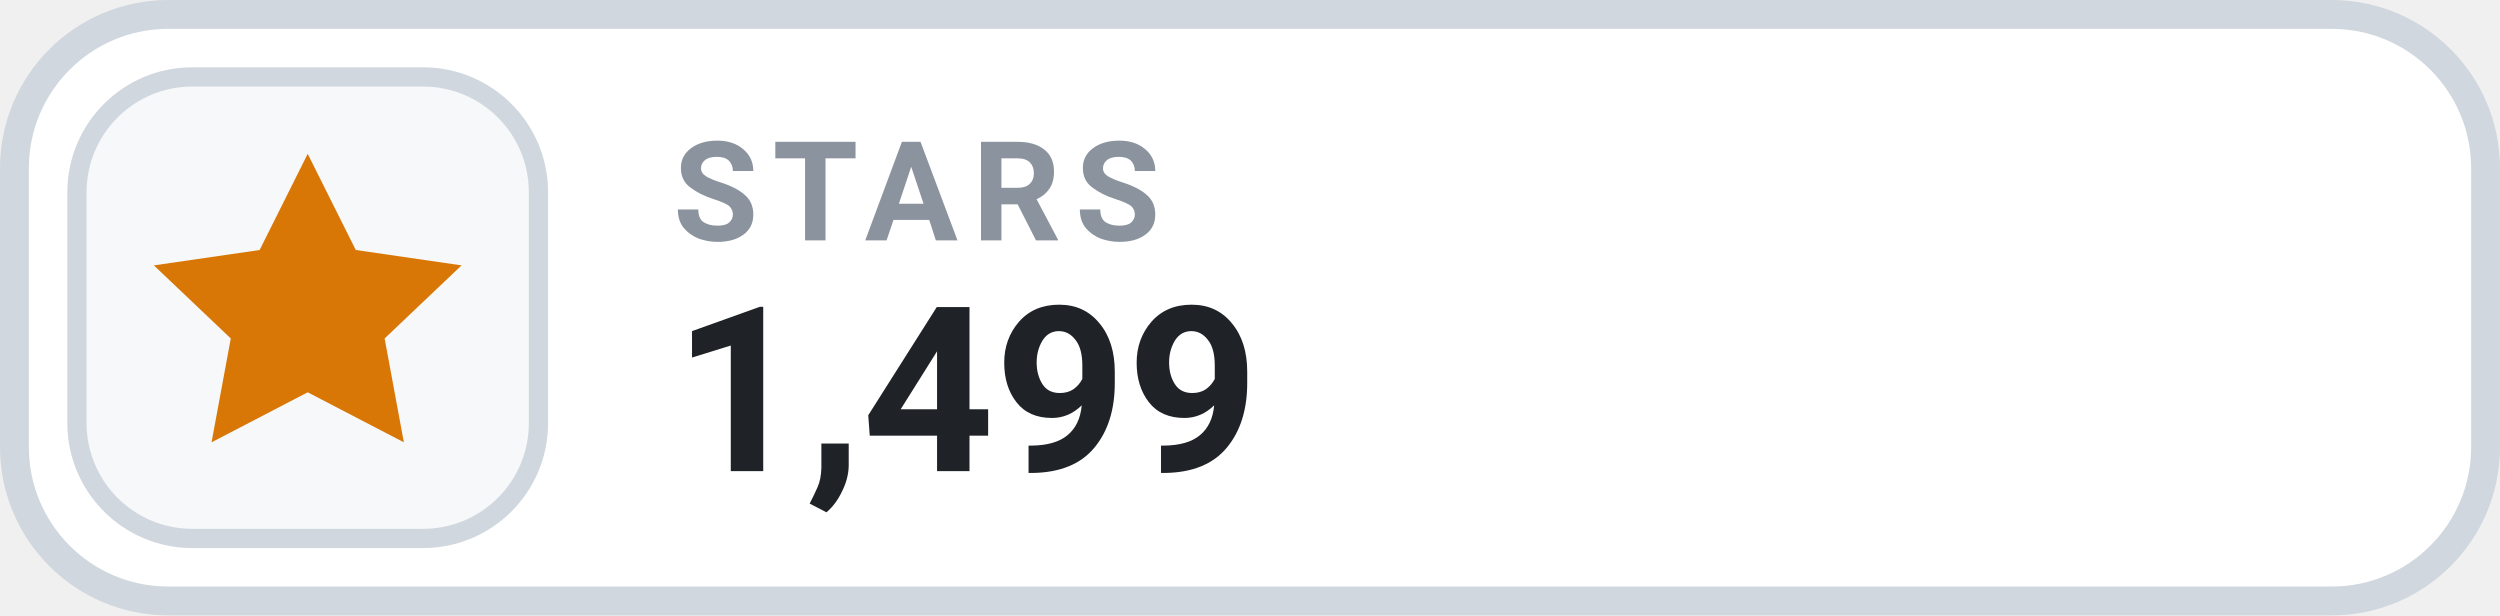
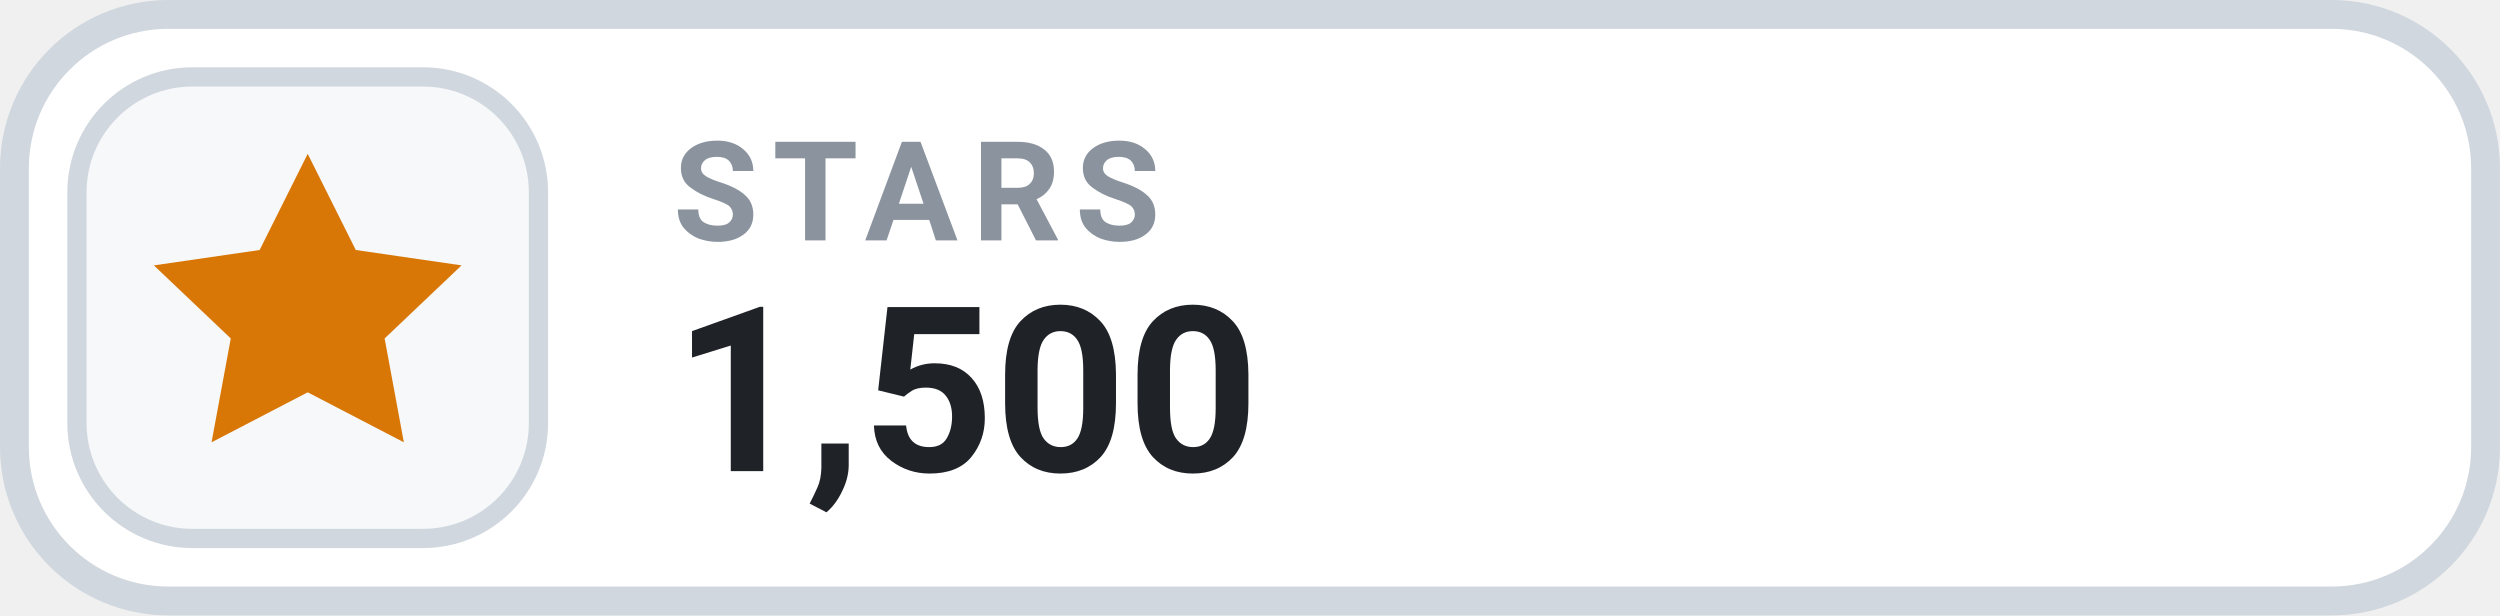
- <svg xmlns="http://www.w3.org/2000/svg" width="126" height="31.015" viewBox="0 0 130 32" role="img" aria-label="STARS 1,499">
+ <svg xmlns="http://www.w3.org/2000/svg" width="126" height="31.015" viewBox="0 0 130 32" role="img" aria-label="STARS 1,500">
  <rect x=".75" y=".75" width="128.5" height="30.5" rx="8" fill="#FFFFFF" stroke="#D0D7DE" stroke-width="1.5" />
  <rect x="4" y="4" width="24" height="24" rx="6" fill="#F6F8FA" stroke="#D0D7DE" stroke-width="1" />
  <g transform="translate(16 16)" style="color:#D97706;">
    <path d="M0 -8 l2.5 5 5.5 .8 -4 3.8 1 5.4 -5 -2.6 -5 2.6 1 -5.4 -4 -3.8 5.5 -.8 Z" fill="currentColor" />
  </g>
  <text x="35" y="12.5" fill="#8B949E" font-family="-apple-system,BlinkMacSystemFont,'Segoe UI',Roboto,Helvetica,Arial,sans-serif" font-size="7.2" font-weight="700" letter-spacing=".75">STARS</text>
-   <text x="35" y="24.5" fill="#1F2328" font-family="-apple-system,BlinkMacSystemFont,'Segoe UI',Roboto,Helvetica,Arial,sans-serif" font-size="12" font-weight="700">1,499</text>
+   <text x="35" y="24.5" fill="#1F2328" font-family="-apple-system,BlinkMacSystemFont,'Segoe UI',Roboto,Helvetica,Arial,sans-serif" font-size="12" font-weight="700">1,500</text>
</svg>
